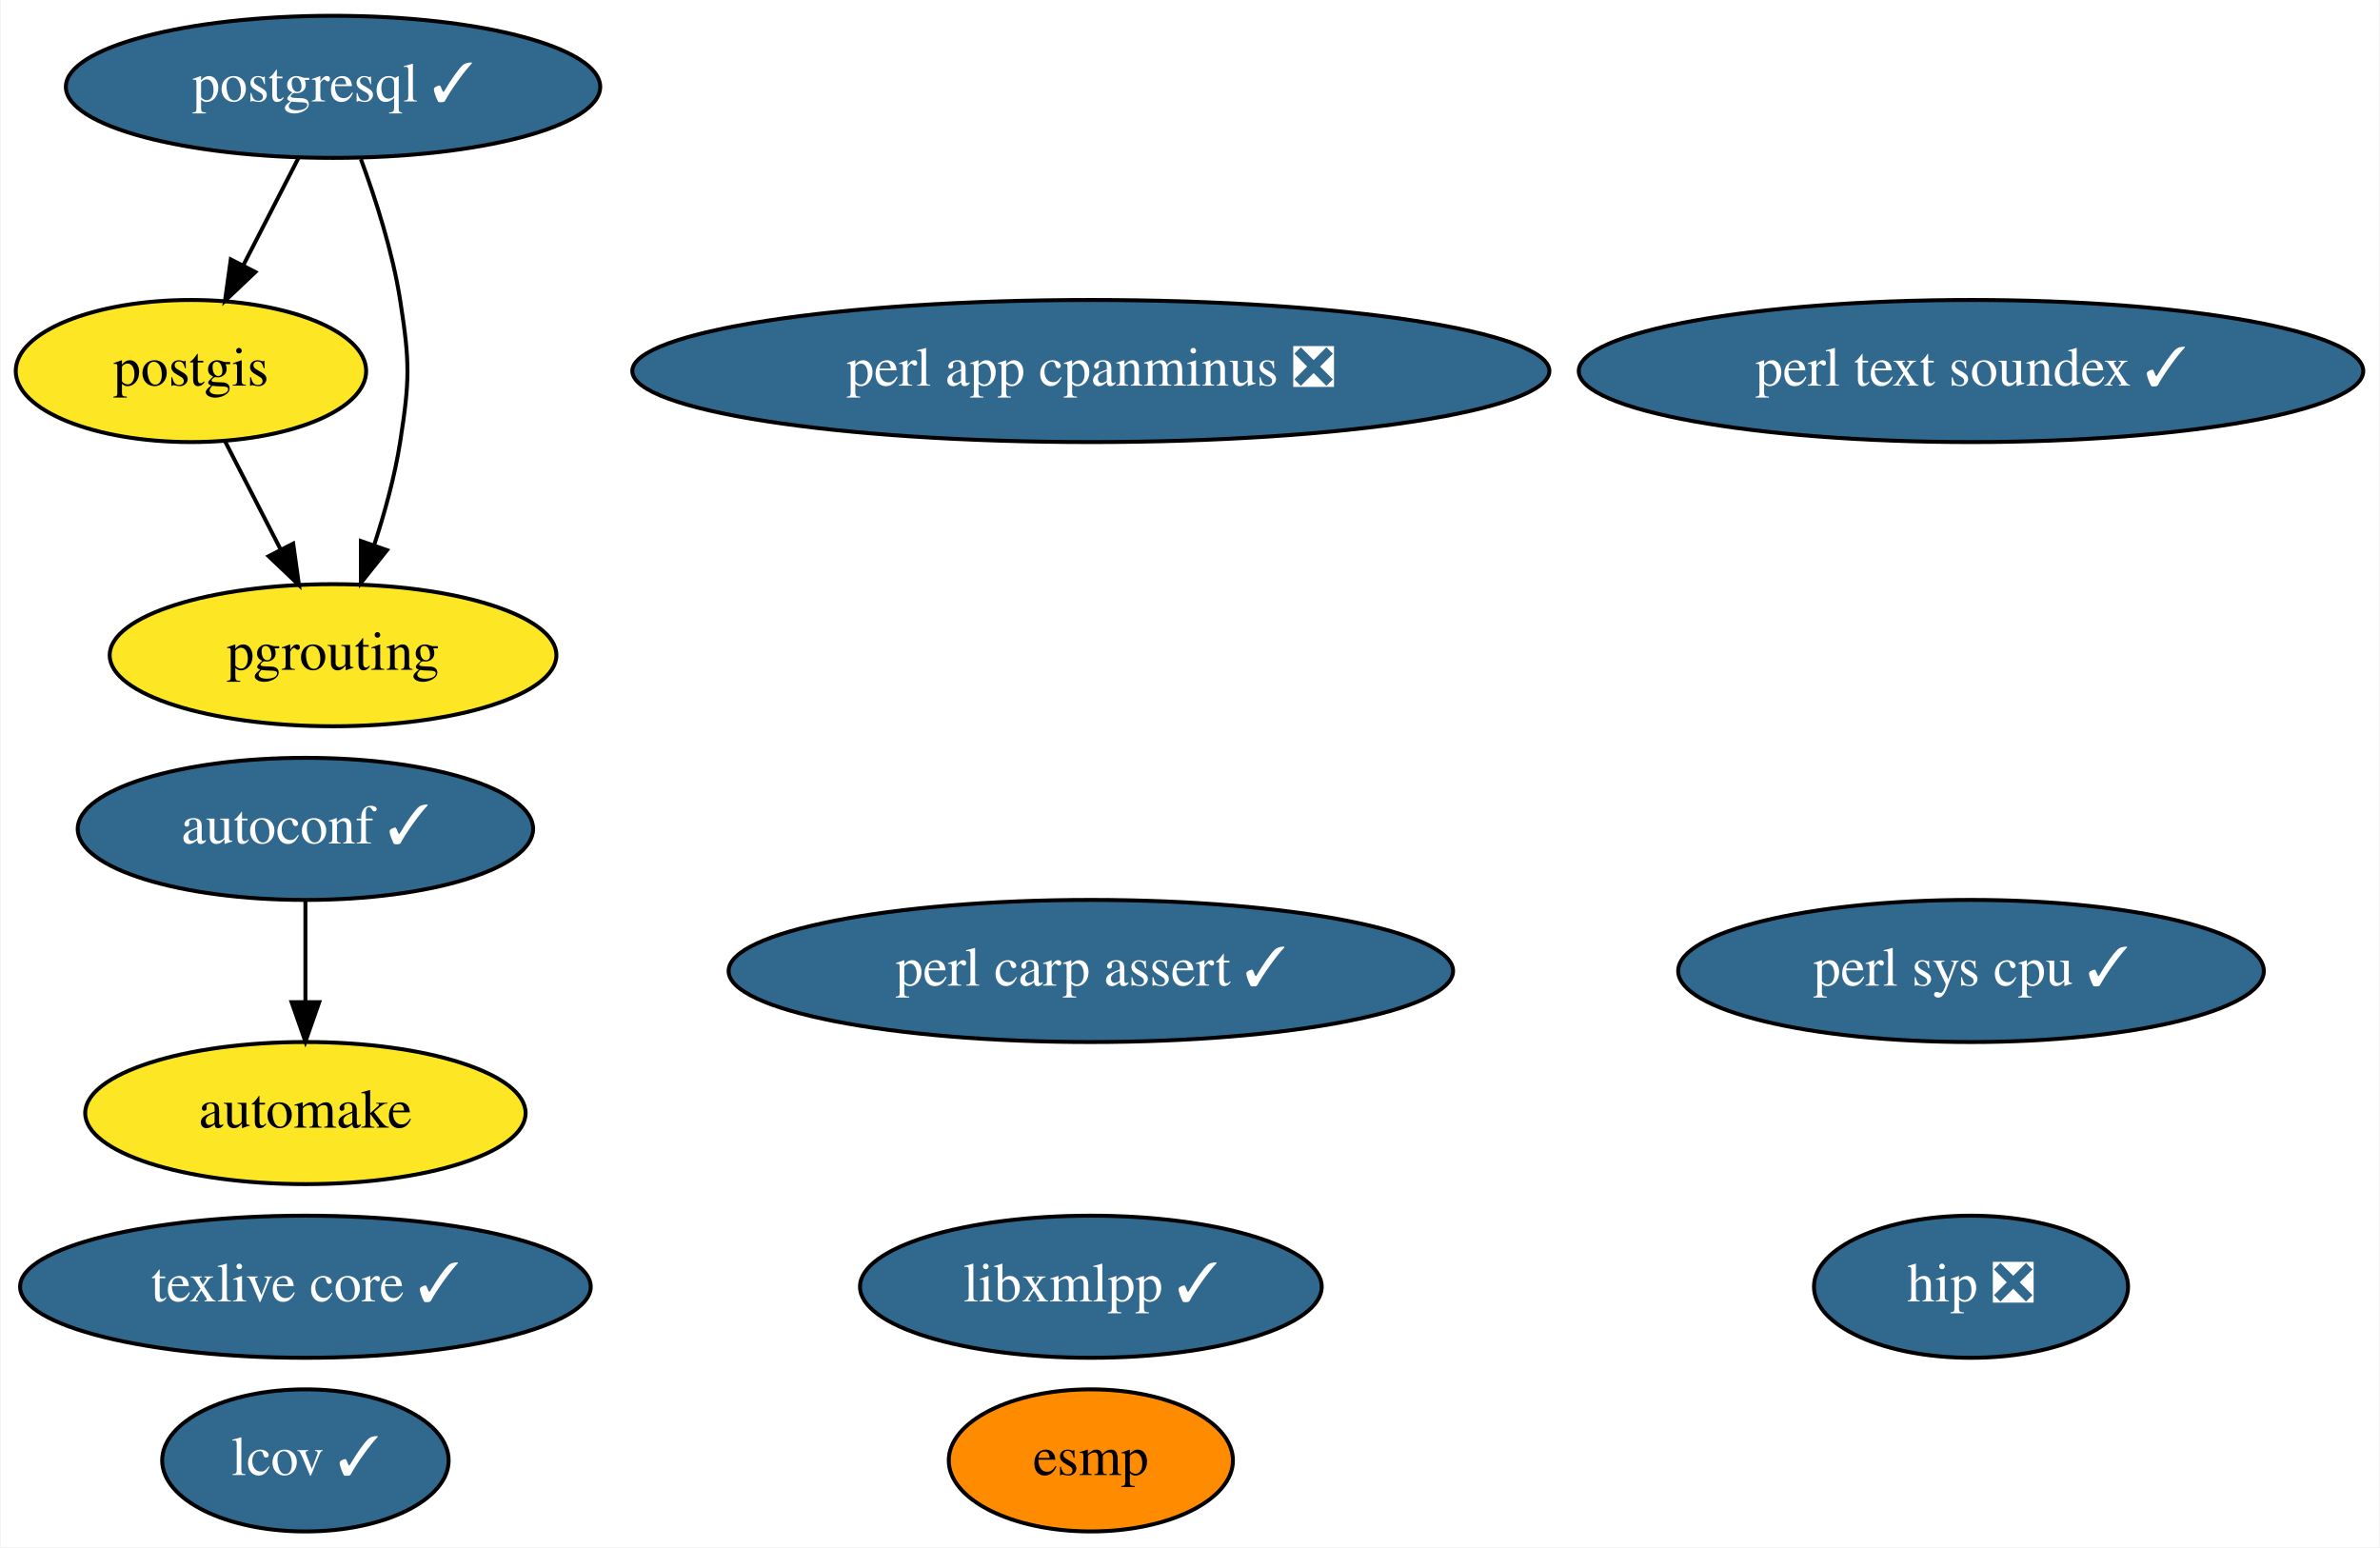
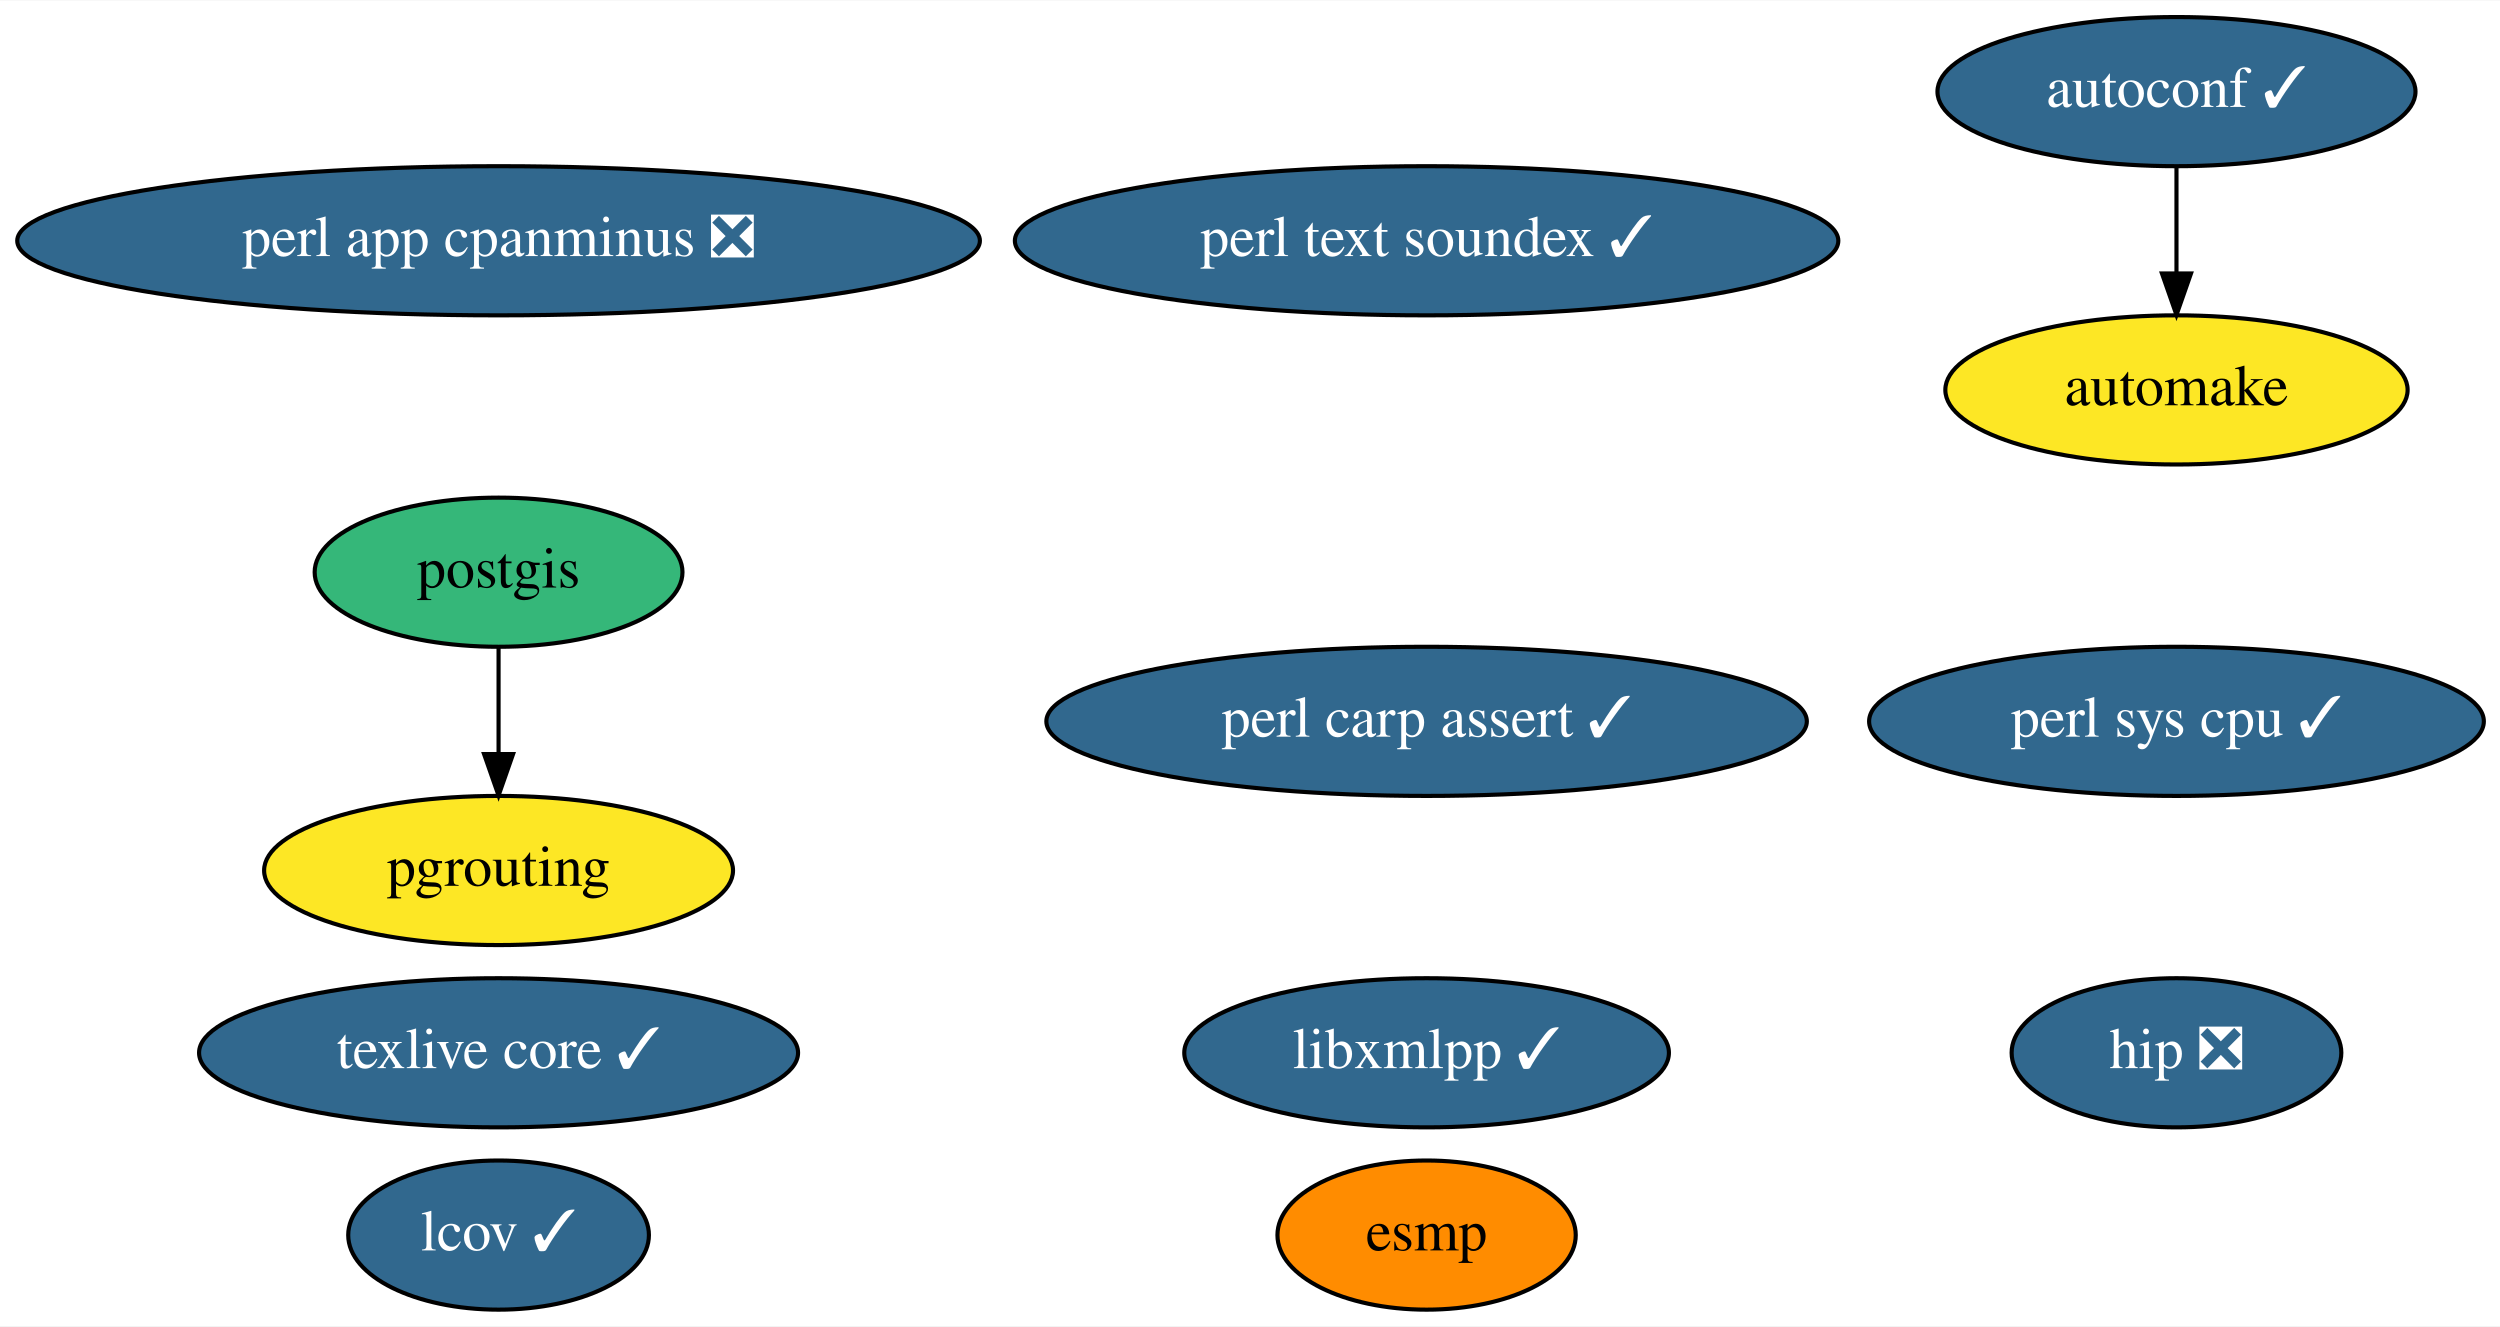
- <svg xmlns="http://www.w3.org/2000/svg" xmlns:xlink="http://www.w3.org/1999/xlink" width="603pt" height="392pt" viewBox="0.00 0.00 602.64 392.00">
-   <g id="graph0" class="graph" transform="scale(1 1) rotate(0) translate(4 388)">
-     <polygon fill="white" stroke="transparent" points="-4,4 -4,-388 598.64,-388 598.64,4 -4,4" />
+ <svg xmlns="http://www.w3.org/2000/svg" xmlns:xlink="http://www.w3.org/1999/xlink" width="603pt" height="320pt" viewBox="0.00 0.00 603.43 320.00">
+   <g id="graph0" class="graph" transform="scale(1 1) rotate(0) translate(4 316)">
+     <polygon fill="white" stroke="transparent" points="-4,4 -4,-316 599.43,-316 599.43,4 -4,4" />
    <g id="node1" class="node">
      <g id="a_node1">
        <a xlink:href="https://github.com/conda-forge/autoconf-feedstock/pull/35" xlink:title="autoconf ✓">
-           <ellipse fill="#31688e" stroke="black" cx="73.2" cy="-178" rx="57.69" ry="18" />
-           <text text-anchor="middle" x="73.2" y="-174.3" font-family="Times,serif" font-size="14.00" fill="white">autoconf ✓</text>
+           <ellipse fill="#31688e" stroke="black" cx="521.34" cy="-294" rx="57.69" ry="18" />
+           <text text-anchor="middle" x="521.34" y="-290.3" font-family="Times,serif" font-size="14.00" fill="white">autoconf ✓</text>
        </a>
      </g>
    </g>
    <g id="node2" class="node">
      <g id="a_node2">
        <a xlink:href="https://github.com/conda-forge/automake-feedstock" xlink:title="automake">
-           <ellipse fill="#fde725" stroke="black" cx="73.2" cy="-106" rx="55.79" ry="18" />
-           <text text-anchor="middle" x="73.2" y="-102.3" font-family="Times,serif" font-size="14.00">automake</text>
+           <ellipse fill="#fde725" stroke="black" cx="521.34" cy="-222" rx="55.79" ry="18" />
+           <text text-anchor="middle" x="521.34" y="-218.3" font-family="Times,serif" font-size="14.00">automake</text>
        </a>
      </g>
    </g>
    <g id="edge1" class="edge">
-       <path fill="none" stroke="black" d="M73.2,-159.7C73.2,-151.98 73.2,-142.71 73.2,-134.11" />
-       <polygon fill="black" stroke="black" points="76.7,-134.1 73.2,-124.1 69.7,-134.1 76.7,-134.1" />
+       <path fill="none" stroke="black" d="M521.34,-275.7C521.34,-267.98 521.34,-258.71 521.34,-250.11" />
+       <polygon fill="black" stroke="black" points="524.84,-250.1 521.34,-240.1 517.84,-250.1 524.84,-250.1" />
    </g>
    <g id="node3" class="node">
      <g id="a_node3">
        <a xlink:href="https://github.com/conda-forge/esmp-feedstock" xlink:title="esmp">
-           <ellipse fill="#ff8c00" stroke="black" cx="272.2" cy="-18" rx="36" ry="18" />
-           <text text-anchor="middle" x="272.2" y="-14.3" font-family="Times,serif" font-size="14.00">esmp</text>
+           <ellipse fill="#ff8c00" stroke="black" cx="340.34" cy="-18" rx="36" ry="18" />
+           <text text-anchor="middle" x="340.34" y="-14.3" font-family="Times,serif" font-size="14.00">esmp</text>
        </a>
      </g>
    </g>
    <g id="node4" class="node">
      <g id="a_node4">
        <a xlink:href="https://github.com/conda-forge/libxmlpp-feedstock/pull/10" xlink:title="libxmlpp ✓">
-           <ellipse fill="#31688e" stroke="black" cx="272.2" cy="-62" rx="58.49" ry="18" />
-           <text text-anchor="middle" x="272.2" y="-58.3" font-family="Times,serif" font-size="14.00" fill="white">libxmlpp ✓</text>
+           <ellipse fill="#31688e" stroke="black" cx="340.34" cy="-62" rx="58.49" ry="18" />
+           <text text-anchor="middle" x="340.34" y="-58.3" font-family="Times,serif" font-size="14.00" fill="white">libxmlpp ✓</text>
        </a>
      </g>
    </g>
    <g id="node5" class="node">
      <g id="a_node5">
        <a xlink:href="https://github.com/conda-forge/perl-app-cpanminus-feedstock/pull/5" xlink:title="perl app cpanminus ❎">
-           <ellipse fill="#31688e" stroke="black" cx="272.2" cy="-294" rx="116.18" ry="18" />
-           <text text-anchor="middle" x="272.2" y="-290.3" font-family="Times,serif" font-size="14.00" fill="white">perl app cpanminus ❎</text>
+           <ellipse fill="#31688e" stroke="black" cx="116.34" cy="-258" rx="116.18" ry="18" />
+           <text text-anchor="middle" x="116.34" y="-254.3" font-family="Times,serif" font-size="14.00" fill="white">perl app cpanminus ❎</text>
        </a>
      </g>
    </g>
    <g id="node6" class="node">
      <g id="a_node6">
        <a xlink:href="https://github.com/conda-forge/postgis-feedstock" xlink:title="postgis">
-           <ellipse fill="#fde725" stroke="black" cx="44.2" cy="-294" rx="44.39" ry="18" />
-           <text text-anchor="middle" x="44.2" y="-290.3" font-family="Times,serif" font-size="14.00">postgis</text>
+           <ellipse fill="#35b779" stroke="black" cx="116.34" cy="-178" rx="44.39" ry="18" />
+           <text text-anchor="middle" x="116.34" y="-174.3" font-family="Times,serif" font-size="14.00">postgis</text>
+         </a>
+       </g>
+     </g>
+     <g id="node9" class="node">
+       <g id="a_node9">
+         <a xlink:href="https://github.com/conda-forge/pgrouting-feedstock" xlink:title="pgrouting">
+           <ellipse fill="#fde725" stroke="black" cx="116.34" cy="-106" rx="56.59" ry="18" />
+           <text text-anchor="middle" x="116.34" y="-102.3" font-family="Times,serif" font-size="14.00">pgrouting</text>
+         </a>
+       </g>
+     </g>
+     <g id="edge2" class="edge">
+       <path fill="none" stroke="black" d="M116.34,-159.7C116.34,-151.98 116.34,-142.71 116.34,-134.11" />
+       <polygon fill="black" stroke="black" points="119.84,-134.1 116.34,-124.1 112.84,-134.1 119.84,-134.1" />
+     </g>
+     <g id="node7" class="node">
+       <g id="a_node7">
+         <a xlink:href="https://github.com/conda-forge/texlive-core-feedstock/pull/50" xlink:title="texlive core ✓">
+           <ellipse fill="#31688e" stroke="black" cx="116.34" cy="-62" rx="72.29" ry="18" />
+           <text text-anchor="middle" x="116.34" y="-58.3" font-family="Times,serif" font-size="14.00" fill="white">texlive core ✓</text>
+         </a>
+       </g>
+     </g>
+     <g id="node8" class="node">
+       <g id="a_node8">
+         <a xlink:href="https://github.com/conda-forge/perl-text-soundex-feedstock/pull/4" xlink:title="perl text soundex ✓">
+           <ellipse fill="#31688e" stroke="black" cx="340.34" cy="-258" rx="99.38" ry="18" />
+           <text text-anchor="middle" x="340.34" y="-254.3" font-family="Times,serif" font-size="14.00" fill="white">perl text soundex ✓</text>
        </a>
      </g>
    </g>
    <g id="node10" class="node">
      <g id="a_node10">
-         <a xlink:href="https://github.com/conda-forge/pgrouting-feedstock" xlink:title="pgrouting">
-           <ellipse fill="#fde725" stroke="black" cx="80.2" cy="-222" rx="56.59" ry="18" />
-           <text text-anchor="middle" x="80.2" y="-218.3" font-family="Times,serif" font-size="14.00">pgrouting</text>
-         </a>
-       </g>
-     </g>
-     <g id="edge2" class="edge">
-       <path fill="none" stroke="black" d="M52.91,-276.05C57.11,-267.89 62.24,-257.91 66.91,-248.82" />
-       <polygon fill="black" stroke="black" points="70.1,-250.28 71.56,-239.79 63.88,-247.08 70.1,-250.28" />
-     </g>
-     <g id="node7" class="node">
-       <g id="a_node7">
-         <a xlink:href="https://github.com/conda-forge/postgresql-feedstock/pull/97" xlink:title="postgresql ✓">
-           <ellipse fill="#31688e" stroke="black" cx="80.2" cy="-366" rx="67.69" ry="18" />
-           <text text-anchor="middle" x="80.2" y="-362.3" font-family="Times,serif" font-size="14.00" fill="white">postgresql ✓</text>
-         </a>
-       </g>
-     </g>
-     <g id="edge4" class="edge">
-       <path fill="none" stroke="black" d="M71.48,-348.05C67.28,-339.89 62.15,-329.91 57.48,-320.82" />
-       <polygon fill="black" stroke="black" points="60.52,-319.08 52.83,-311.79 54.29,-322.28 60.52,-319.08" />
-     </g>
-     <g id="edge3" class="edge">
-       <path fill="none" stroke="black" d="M87.26,-347.67C91.03,-337.47 95.28,-324.22 97.2,-312 99.67,-296.19 99.67,-291.81 97.2,-276 95.84,-267.31 93.3,-258.1 90.59,-249.84" />
-       <polygon fill="black" stroke="black" points="93.87,-248.62 87.26,-240.33 87.26,-250.93 93.87,-248.62" />
-     </g>
-     <g id="node8" class="node">
-       <g id="a_node8">
-         <a xlink:href="https://github.com/conda-forge/texlive-core-feedstock/pull/50" xlink:title="texlive core ✓">
-           <ellipse fill="#31688e" stroke="black" cx="73.2" cy="-62" rx="72.29" ry="18" />
-           <text text-anchor="middle" x="73.2" y="-58.3" font-family="Times,serif" font-size="14.00" fill="white">texlive core ✓</text>
-         </a>
-       </g>
-     </g>
-     <g id="node9" class="node">
-       <g id="a_node9">
-         <a xlink:href="https://github.com/conda-forge/perl-text-soundex-feedstock/pull/4" xlink:title="perl text soundex ✓">
-           <ellipse fill="#31688e" stroke="black" cx="495.2" cy="-294" rx="99.38" ry="18" />
-           <text text-anchor="middle" x="495.2" y="-290.3" font-family="Times,serif" font-size="14.00" fill="white">perl text soundex ✓</text>
+         <a xlink:href="https://github.com/conda-forge/perl-sys-cpu-feedstock/pull/4" xlink:title="perl sys cpu ✓">
+           <ellipse fill="#31688e" stroke="black" cx="521.34" cy="-142" rx="74.19" ry="18" />
+           <text text-anchor="middle" x="521.34" y="-138.3" font-family="Times,serif" font-size="14.00" fill="white">perl sys cpu ✓</text>
        </a>
      </g>
    </g>
    <g id="node11" class="node">
      <g id="a_node11">
-         <a xlink:href="https://github.com/conda-forge/perl-sys-cpu-feedstock/pull/4" xlink:title="perl sys cpu ✓">
-           <ellipse fill="#31688e" stroke="black" cx="495.2" cy="-142" rx="74.19" ry="18" />
-           <text text-anchor="middle" x="495.2" y="-138.3" font-family="Times,serif" font-size="14.00" fill="white">perl sys cpu ✓</text>
+         <a xlink:href="https://github.com/conda-forge/lcov-feedstock/pull/7" xlink:title="lcov ✓">
+           <ellipse fill="#31688e" stroke="black" cx="116.34" cy="-18" rx="36.29" ry="18" />
+           <text text-anchor="middle" x="116.34" y="-14.3" font-family="Times,serif" font-size="14.00" fill="white">lcov ✓</text>
        </a>
      </g>
    </g>
    <g id="node12" class="node">
      <g id="a_node12">
-         <a xlink:href="https://github.com/conda-forge/lcov-feedstock/pull/7" xlink:title="lcov ✓">
-           <ellipse fill="#31688e" stroke="black" cx="73.2" cy="-18" rx="36.29" ry="18" />
-           <text text-anchor="middle" x="73.2" y="-14.3" font-family="Times,serif" font-size="14.00" fill="white">lcov ✓</text>
+         <a xlink:href="https://github.com/conda-forge/perl-carp-assert-feedstock/pull/1" xlink:title="perl carp assert ✓">
+           <ellipse fill="#31688e" stroke="black" cx="340.34" cy="-142" rx="91.78" ry="18" />
+           <text text-anchor="middle" x="340.34" y="-138.3" font-family="Times,serif" font-size="14.00" fill="white">perl carp assert ✓</text>
        </a>
      </g>
    </g>
    <g id="node13" class="node">
      <g id="a_node13">
-         <a xlink:href="https://github.com/conda-forge/perl-carp-assert-feedstock/pull/1" xlink:title="perl carp assert ✓">
-           <ellipse fill="#31688e" stroke="black" cx="272.2" cy="-142" rx="91.78" ry="18" />
-           <text text-anchor="middle" x="272.2" y="-138.3" font-family="Times,serif" font-size="14.00" fill="white">perl carp assert ✓</text>
-         </a>
-       </g>
-     </g>
-     <g id="node14" class="node">
-       <g id="a_node14">
        <a xlink:href="https://github.com/conda-forge/hip-feedstock/pull/2" xlink:title="hip ❎">
-           <ellipse fill="#31688e" stroke="black" cx="495.2" cy="-62" rx="39.79" ry="18" />
-           <text text-anchor="middle" x="495.2" y="-58.3" font-family="Times,serif" font-size="14.00" fill="white">hip ❎</text>
+           <ellipse fill="#31688e" stroke="black" cx="521.34" cy="-62" rx="39.79" ry="18" />
+           <text text-anchor="middle" x="521.34" y="-58.3" font-family="Times,serif" font-size="14.00" fill="white">hip ❎</text>
        </a>
      </g>
    </g>
  </g>
</svg>
